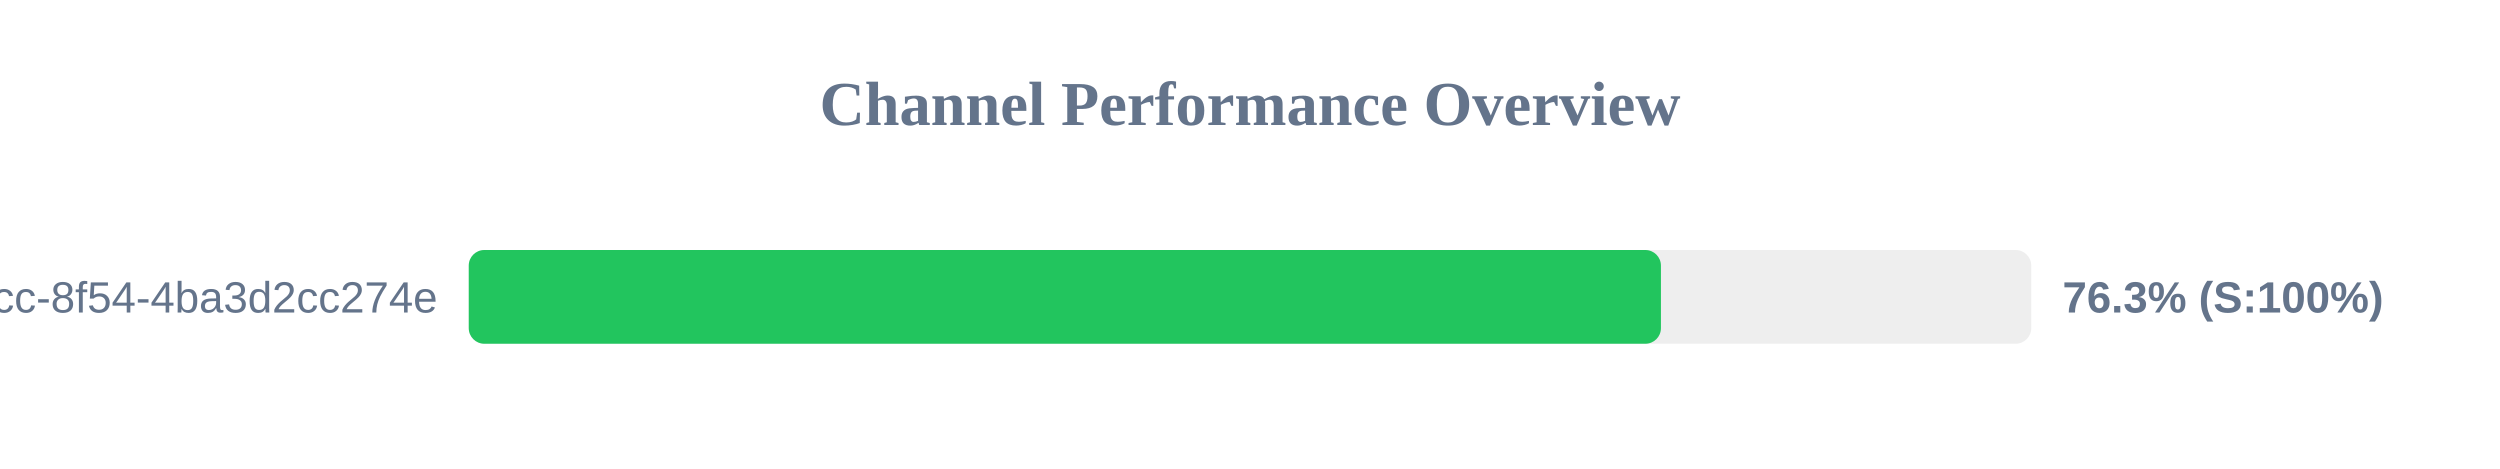
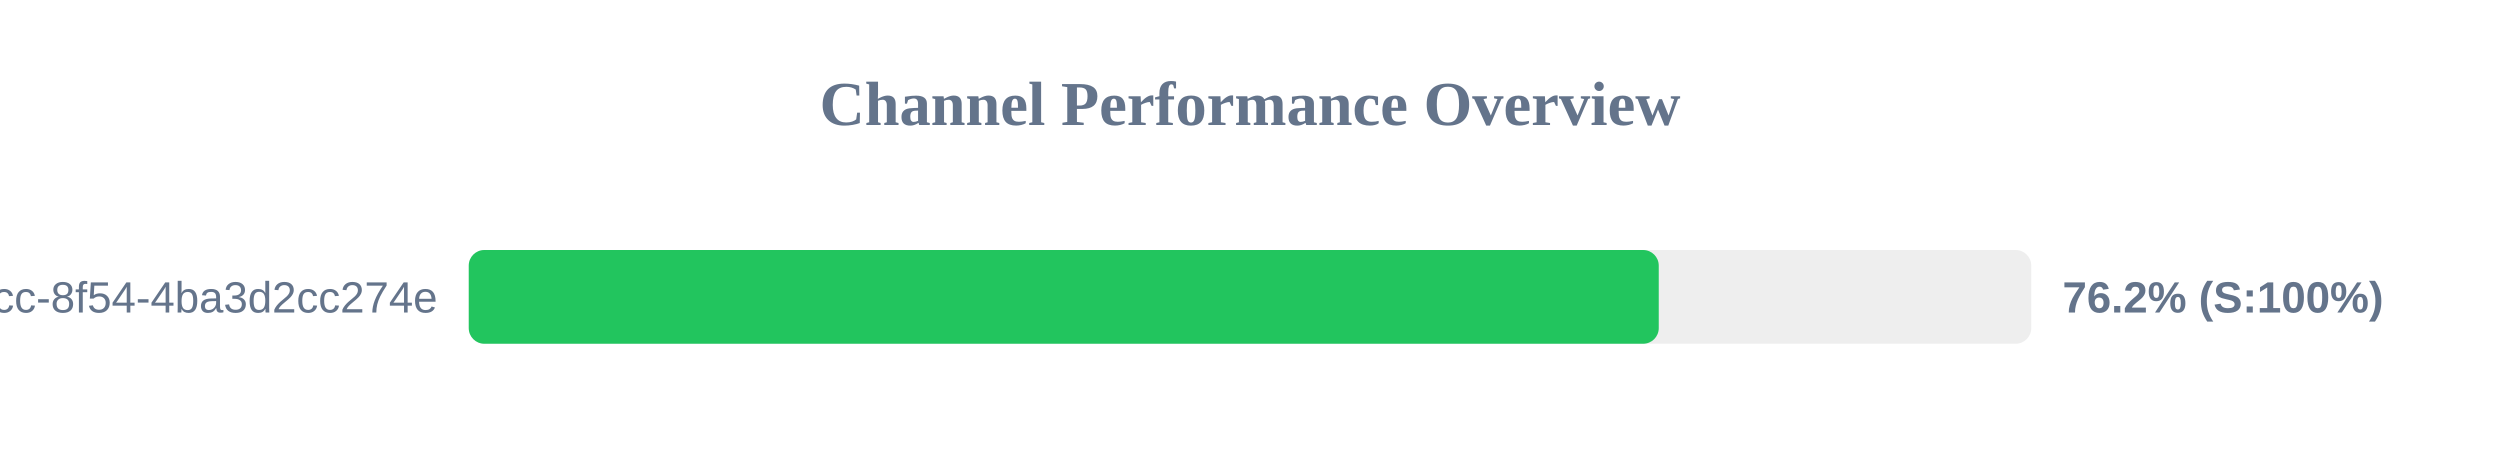
<svg xmlns="http://www.w3.org/2000/svg" width="800" height="150" version="1.1">
  <style>
        .row { font: 14px Arial; fill: #64748b; }
        .score { font: bold 14px Arial; fill: #64748b; }
    </style>
  <text x="400" y="40" text-anchor="middle" font-size="20px" font-weight="bold" fill="#64748b">Channel Performance Overview</text>
  <rect x="150" y="80" width="500" height="30" fill="#eee" rx="5" />
-   <rect x="150" y="80" width="381.5" height="30" fill="#22c55e" rx="5" />
+   <rect x="150" y="80" width="380.8" height="30" fill="#22c55e" rx="5" />
  <text x="140" y="100" text-anchor="end" class="row">?uuid=45cc0b3a-0adb-4dcc-8f54-4ba3d2cc274e</text>
-   <text x="660" y="100" text-anchor="start" class="score">76.3% (S:100%)</text>
+   <text x="660" y="100" text-anchor="start" class="score">76.2% (S:100%)</text>
</svg>
